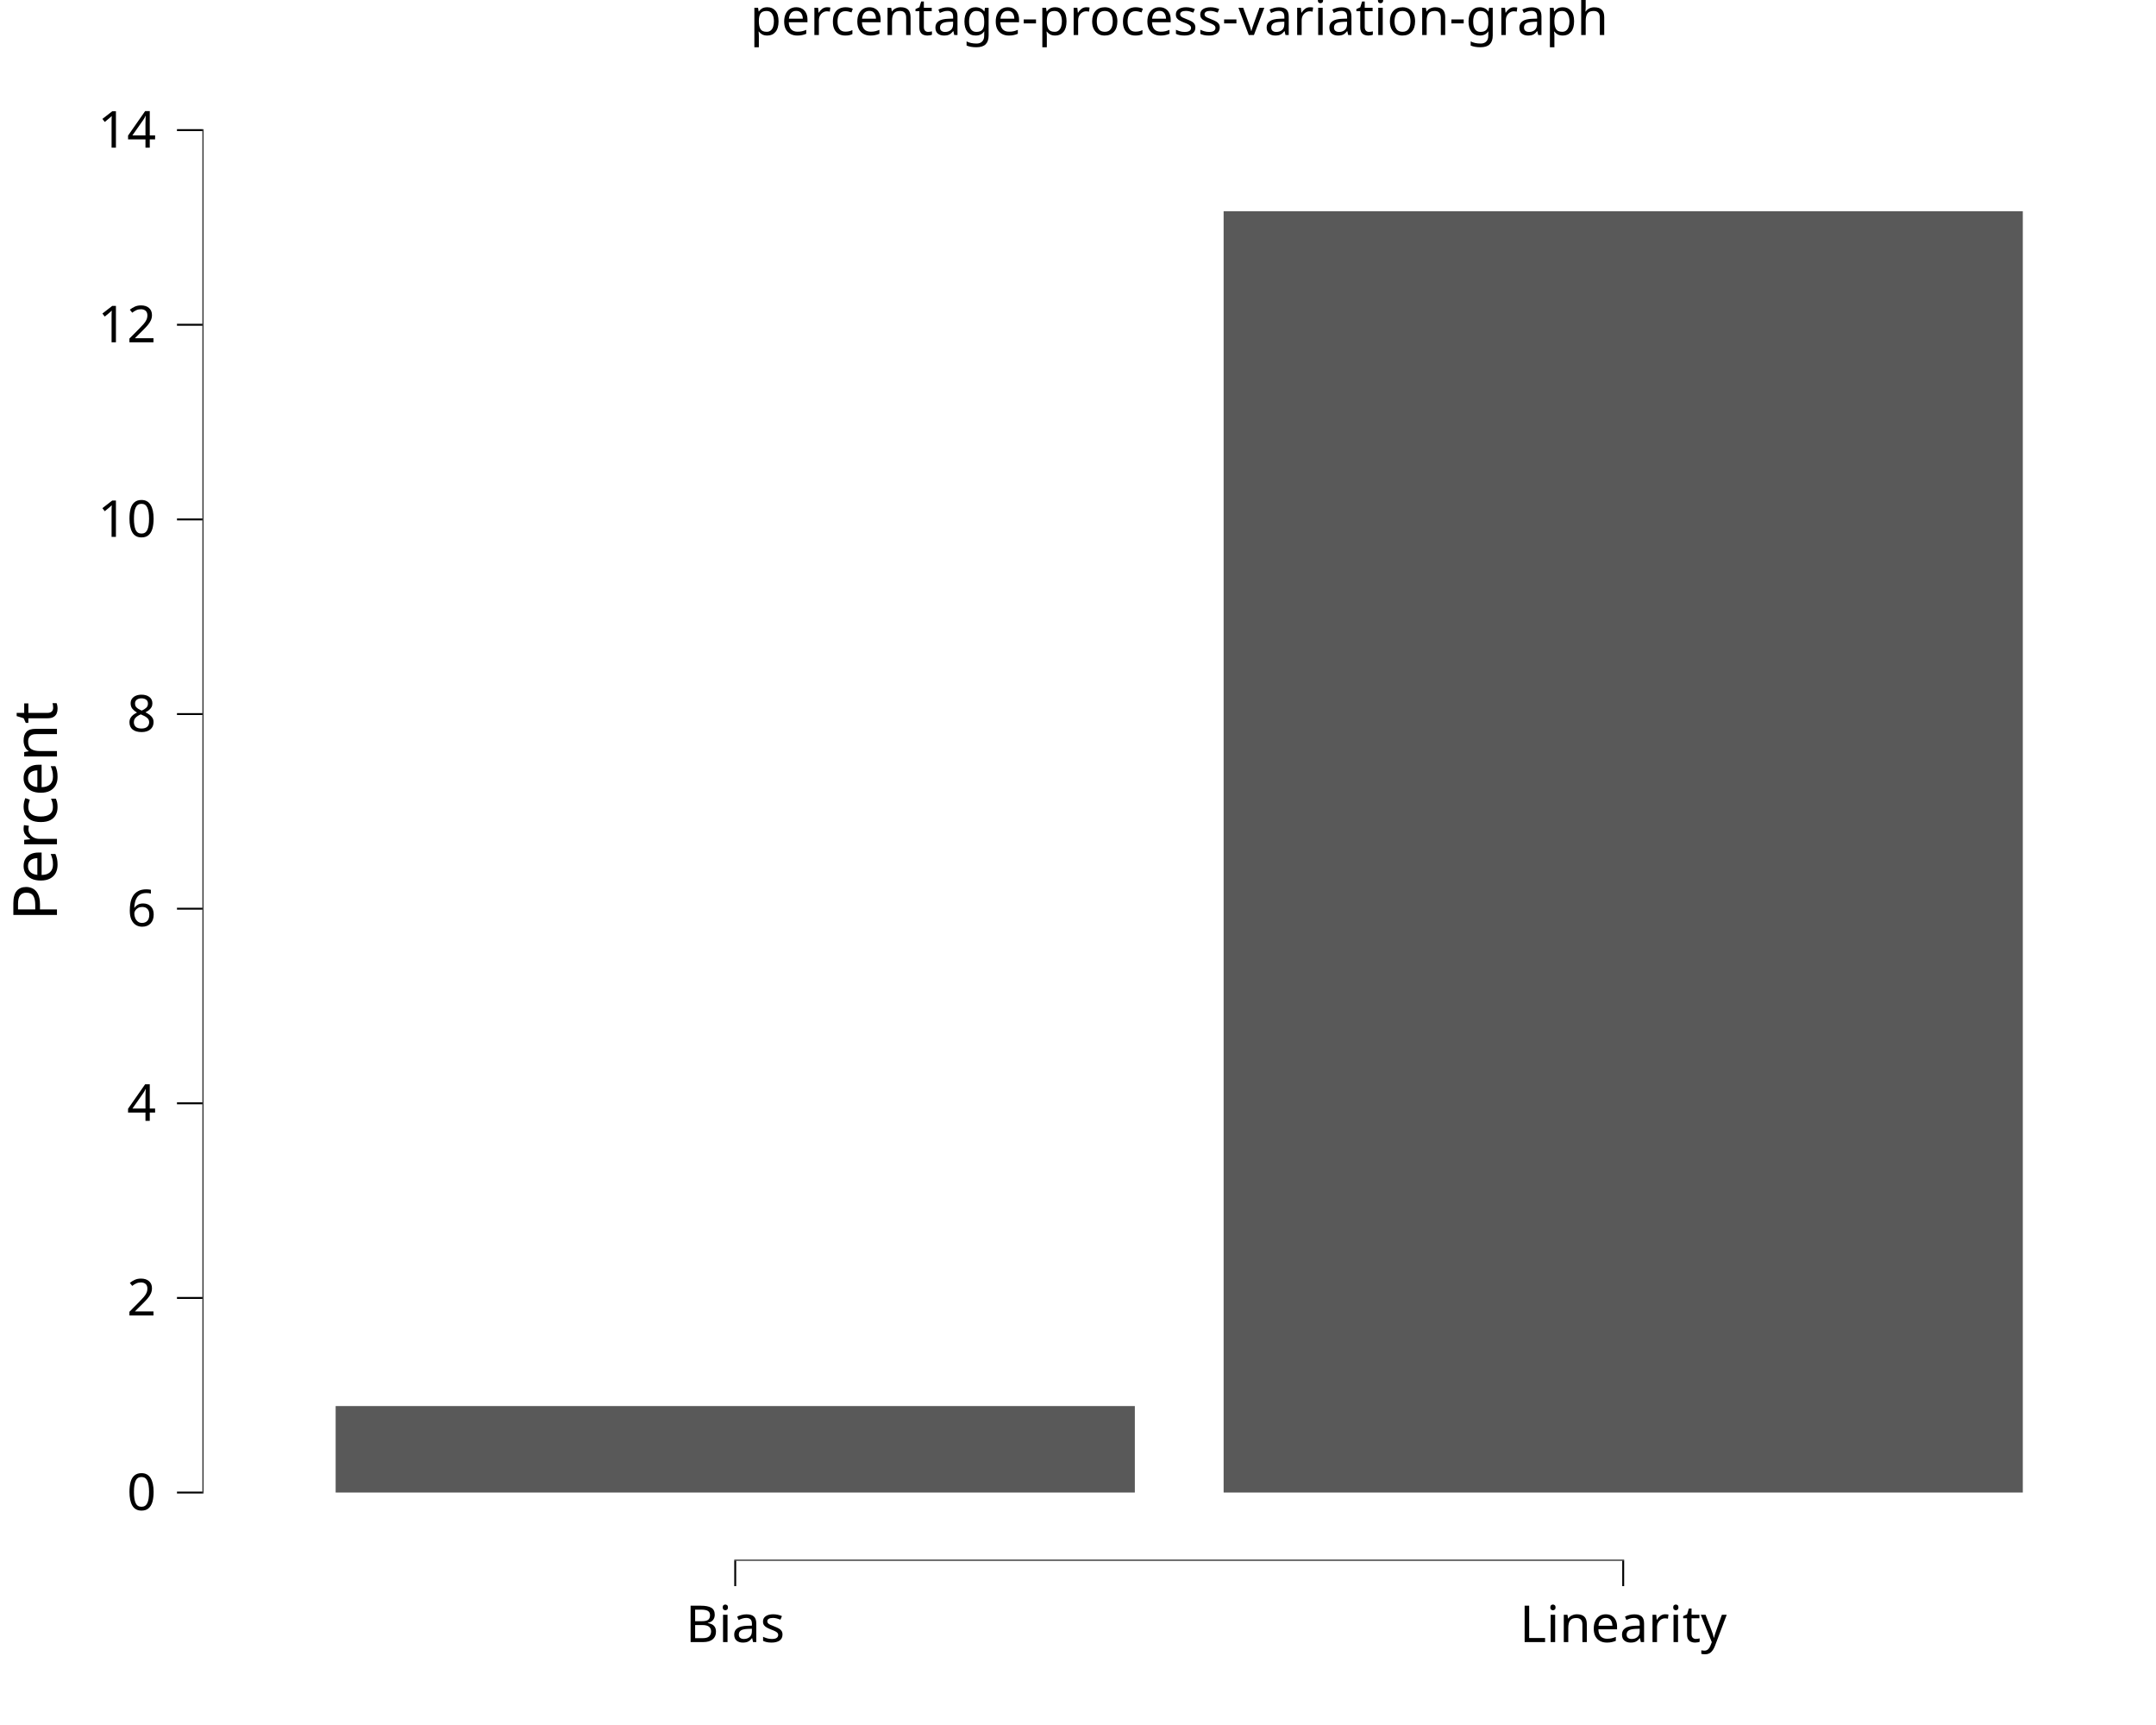
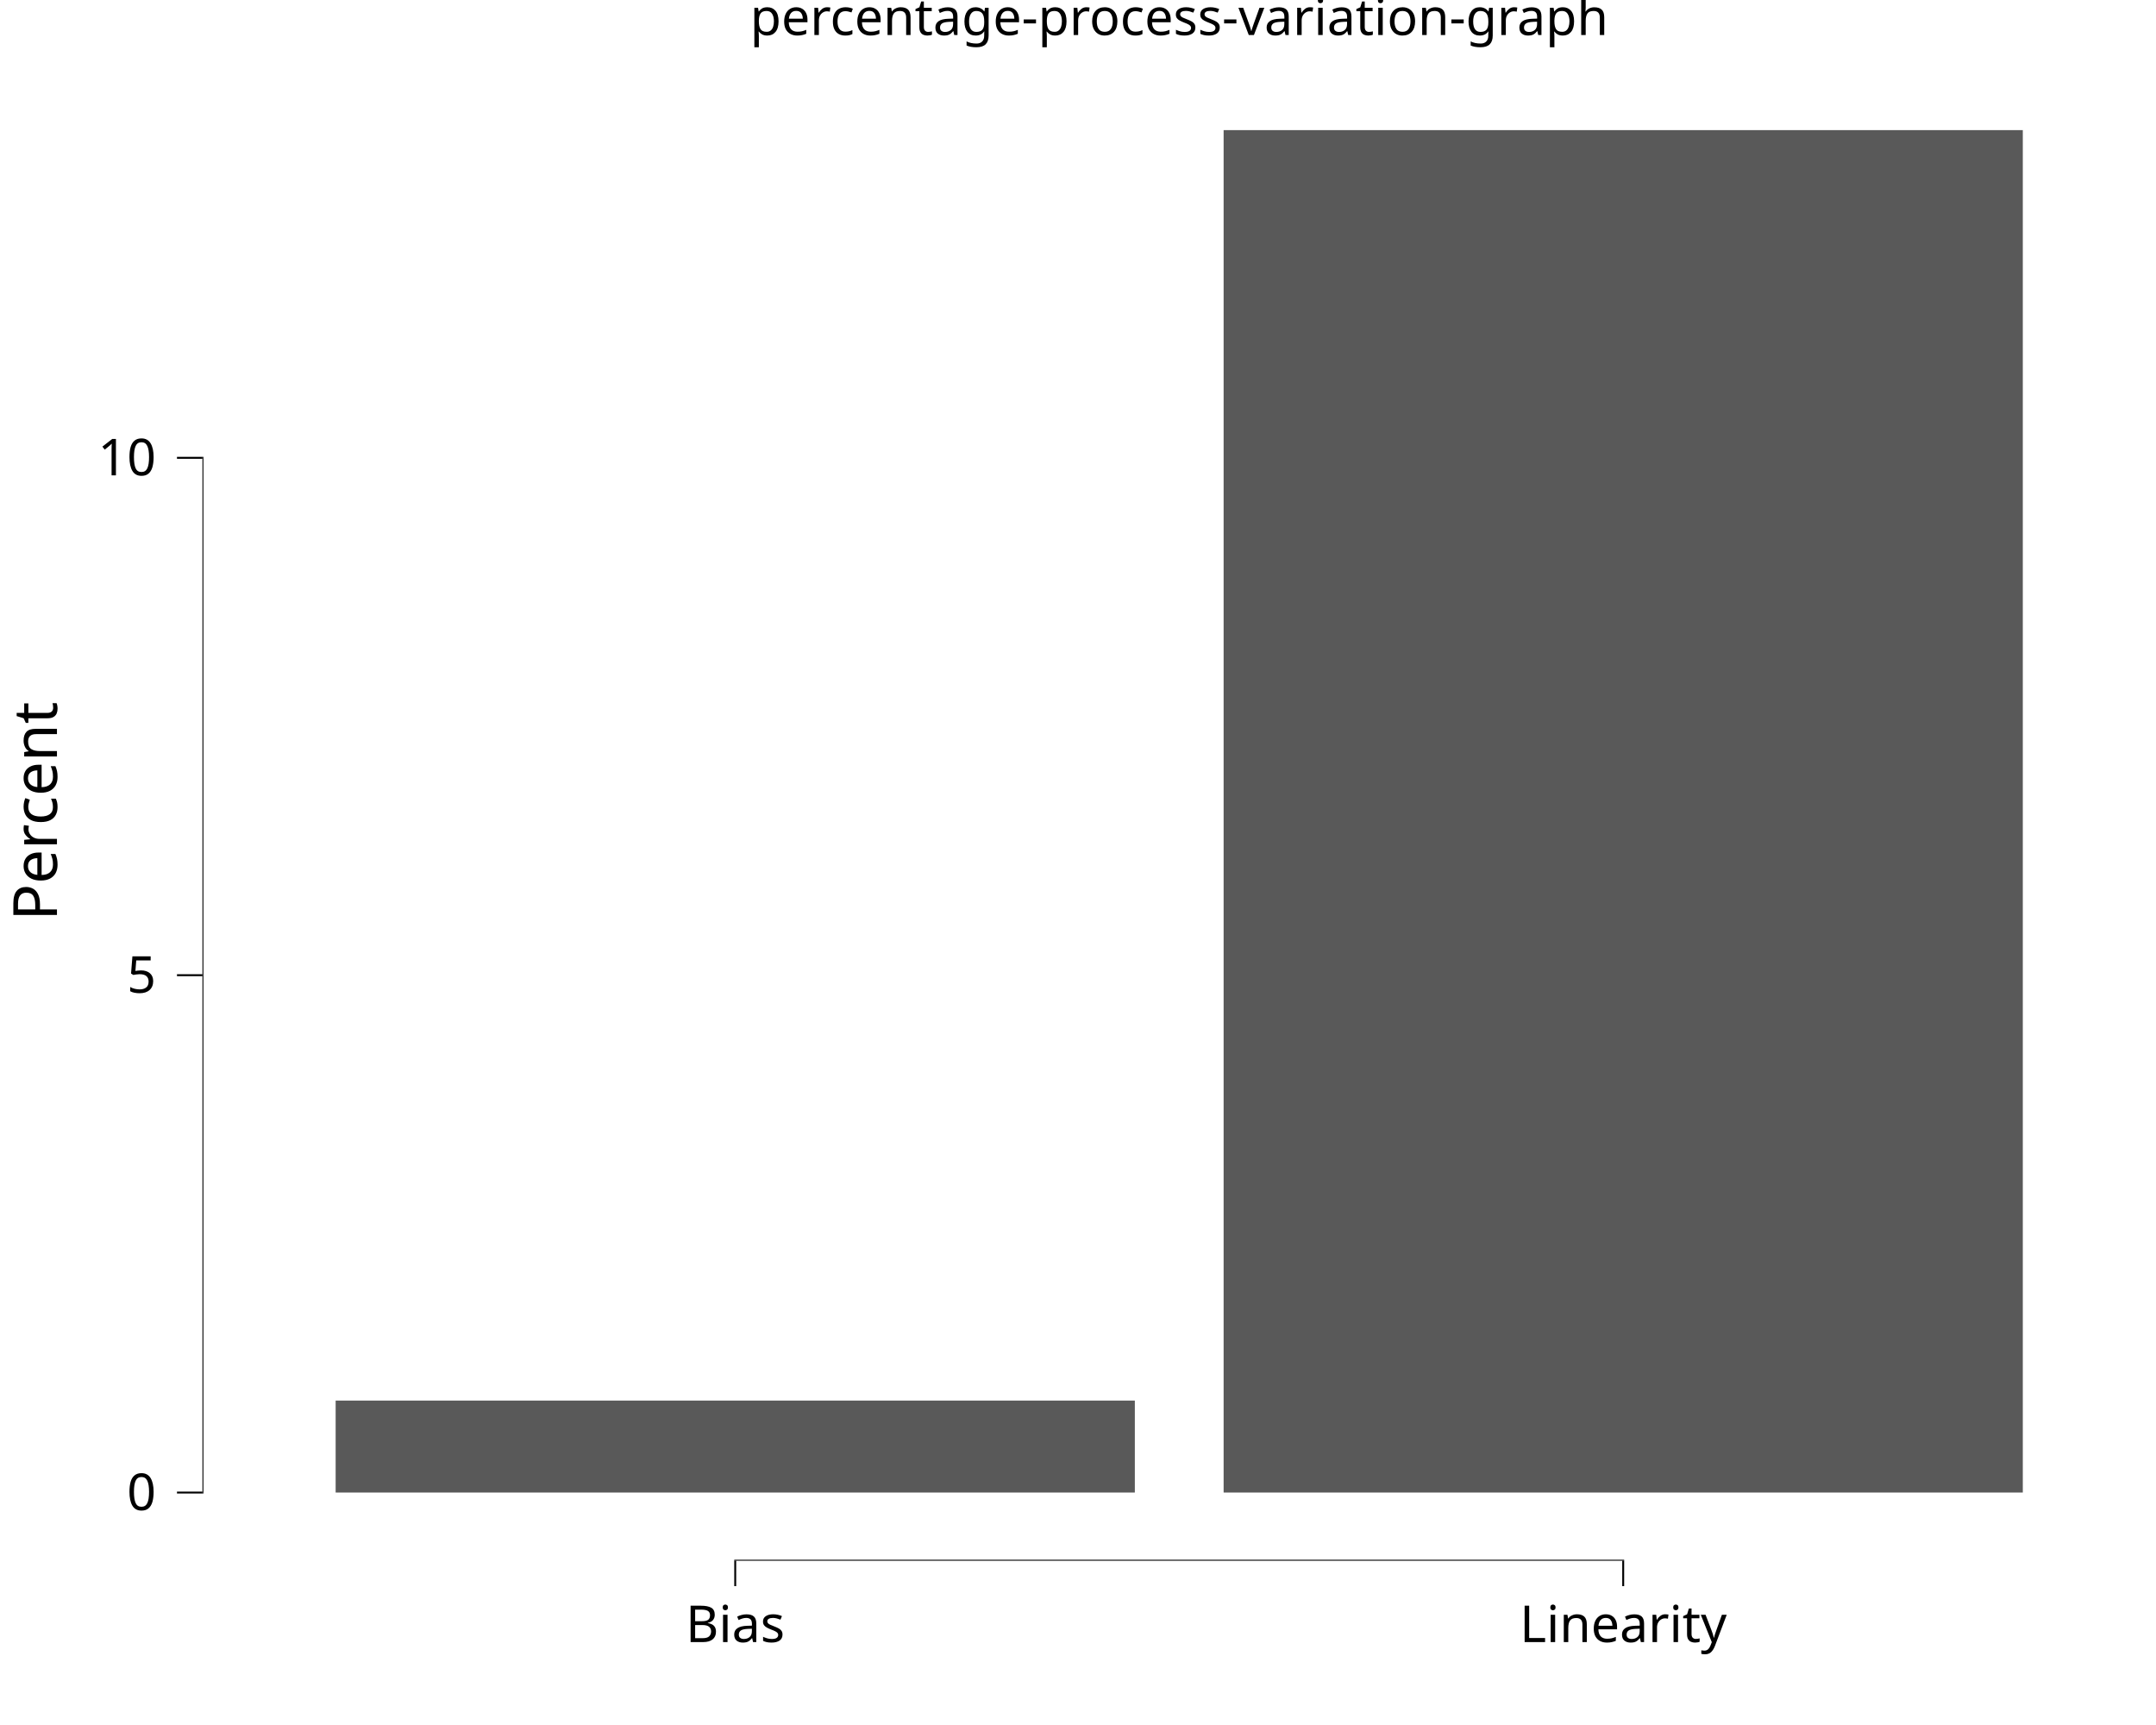
<svg xmlns="http://www.w3.org/2000/svg" class="svglite" data-engine-version="2.0" width="720.00pt" height="576.00pt" viewBox="0 0 720.00 576.00">
  <defs>
    <style type="text/css">
    .svglite line, .svglite polyline, .svglite polygon, .svglite path, .svglite rect, .svglite circle {
      fill: none;
      stroke: #000000;
      stroke-linecap: round;
      stroke-linejoin: round;
      stroke-miterlimit: 10.00;
    }
  </style>
  </defs>
  <rect width="100%" height="100%" style="stroke: none; fill: #FFFFFF;" />
  <defs>
    <clipPath id="cpMC4wMHw3MjAuMDB8MC4wMHw1NzYuMDA=">
      <rect x="0.00" y="0.00" width="720.00" height="576.00" />
    </clipPath>
  </defs>
  <g clip-path="url(#cpMC4wMHw3MjAuMDB8MC4wMHw1NzYuMDA=)">
    <rect x="0.00" y="0.00" width="720.00" height="576.00" style="stroke-width: 10.67; stroke: none;" />
  </g>
  <defs>
    <clipPath id="cpNjcuNjF8NzIwLjAwfDIwLjcxfDUyMS4xMw==">
      <rect x="67.61" y="20.71" width="652.39" height="500.43" />
    </clipPath>
  </defs>
  <g clip-path="url(#cpNjcuNjF8NzIwLjAwfDIwLjcxfDUyMS4xMw==)">
    <rect x="67.61" y="20.71" width="652.39" height="500.43" style="stroke-width: 10.67; stroke: none;" />
-     <rect x="408.63" y="70.53" width="266.89" height="427.85" style="stroke-width: 1.07; stroke: none; stroke-linecap: square; stroke-linejoin: miter; fill: #595959;" />
-     <rect x="112.09" y="469.50" width="266.89" height="28.88" style="stroke-width: 1.07; stroke: none; stroke-linecap: square; stroke-linejoin: miter; fill: #595959;" />
+     <rect x="408.63" y="43.45" width="266.89" height="454.93" style="stroke-width: 1.07; stroke: none; stroke-linecap: square; stroke-linejoin: miter; fill: #595959;" />
+     <rect x="112.09" y="467.67" width="266.89" height="30.71" style="stroke-width: 1.07; stroke: none; stroke-linecap: square; stroke-linejoin: miter; fill: #595959;" />
    <line x1="245.21" y1="521.13" x2="542.39" y2="521.13" style="stroke-width: 0.64; stroke-linecap: butt;" />
-     <line x1="67.61" y1="498.71" x2="67.61" y2="43.14" style="stroke-width: 0.64; stroke-linecap: butt;" />
+     <line x1="67.61" y1="498.71" x2="67.61" y2="152.55" style="stroke-width: 0.64; stroke-linecap: butt;" />
    <rect x="67.61" y="20.71" width="652.39" height="500.43" style="stroke-width: 0.00; stroke: none;" />
  </g>
  <g clip-path="url(#cpMC4wMHw3MjAuMDB8MC4wMHw1NzYuMDA=)">
    <polyline points="67.61,521.13 67.61,20.71 " style="stroke-width: 0.00; stroke: none; stroke-linecap: butt;" />
    <text x="52.13" y="504.24" text-anchor="end" style="font-size: 17.00px; font-family: sans;" textLength="9.46px" lengthAdjust="spacingAndGlyphs">0</text>
-     <text x="52.13" y="439.25" text-anchor="end" style="font-size: 17.00px; font-family: sans;" textLength="9.46px" lengthAdjust="spacingAndGlyphs">2</text>
-     <text x="52.13" y="374.26" text-anchor="end" style="font-size: 17.00px; font-family: sans;" textLength="9.46px" lengthAdjust="spacingAndGlyphs">4</text>
-     <text x="52.13" y="309.27" text-anchor="end" style="font-size: 17.00px; font-family: sans;" textLength="9.46px" lengthAdjust="spacingAndGlyphs">6</text>
-     <text x="52.13" y="244.28" text-anchor="end" style="font-size: 17.00px; font-family: sans;" textLength="9.46px" lengthAdjust="spacingAndGlyphs">8</text>
-     <text x="52.13" y="179.28" text-anchor="end" style="font-size: 17.00px; font-family: sans;" textLength="18.91px" lengthAdjust="spacingAndGlyphs">10</text>
-     <text x="52.13" y="114.29" text-anchor="end" style="font-size: 17.00px; font-family: sans;" textLength="18.91px" lengthAdjust="spacingAndGlyphs">12</text>
-     <text x="52.13" y="49.30" text-anchor="end" style="font-size: 17.00px; font-family: sans;" textLength="18.91px" lengthAdjust="spacingAndGlyphs">14</text>
+     <text x="52.13" y="331.48" text-anchor="end" style="font-size: 17.00px; font-family: sans;" textLength="9.46px" lengthAdjust="spacingAndGlyphs">5</text>
+     <text x="52.13" y="158.72" text-anchor="end" style="font-size: 17.00px; font-family: sans;" textLength="18.91px" lengthAdjust="spacingAndGlyphs">10</text>
    <polyline points="59.10,498.39 67.61,498.39 " style="stroke-width: 0.64; stroke-linecap: butt;" />
-     <polyline points="59.10,433.40 67.61,433.40 " style="stroke-width: 0.64; stroke-linecap: butt;" />
-     <polyline points="59.10,368.41 67.61,368.41 " style="stroke-width: 0.64; stroke-linecap: butt;" />
-     <polyline points="59.10,303.42 67.61,303.42 " style="stroke-width: 0.64; stroke-linecap: butt;" />
-     <polyline points="59.10,238.43 67.61,238.43 " style="stroke-width: 0.64; stroke-linecap: butt;" />
-     <polyline points="59.10,173.44 67.61,173.44 " style="stroke-width: 0.64; stroke-linecap: butt;" />
-     <polyline points="59.10,108.44 67.61,108.44 " style="stroke-width: 0.64; stroke-linecap: butt;" />
-     <polyline points="59.10,43.45 67.61,43.45 " style="stroke-width: 0.64; stroke-linecap: butt;" />
+     <polyline points="59.10,325.63 67.61,325.63 " style="stroke-width: 0.64; stroke-linecap: butt;" />
+     <polyline points="59.10,152.87 67.61,152.87 " style="stroke-width: 0.64; stroke-linecap: butt;" />
    <polyline points="67.61,521.13 720.00,521.13 " style="stroke-width: 0.00; stroke: none; stroke-linecap: butt;" />
    <polyline points="245.53,529.64 245.53,521.13 " style="stroke-width: 0.64; stroke-linecap: butt;" />
    <polyline points="542.07,529.64 542.07,521.13 " style="stroke-width: 0.64; stroke-linecap: butt;" />
    <text x="245.53" y="548.31" text-anchor="middle" style="font-size: 17.00px; font-family: sans;" textLength="33.08px" lengthAdjust="spacingAndGlyphs">Bias</text>
    <text x="542.07" y="548.31" text-anchor="middle" style="font-size: 17.00px; font-family: sans;" textLength="64.26px" lengthAdjust="spacingAndGlyphs">Linearity</text>
    <text transform="translate(19.02,270.92) rotate(-90)" text-anchor="middle" style="font-size: 20.40px; font-family: sans;" textLength="70.32px" lengthAdjust="spacingAndGlyphs">Percent</text>
    <text x="393.80" y="11.70" text-anchor="middle" style="font-size: 17.00px; font-family: sans;" textLength="269.35px" lengthAdjust="spacingAndGlyphs">percentage-process-variation-graph</text>
  </g>
</svg>
